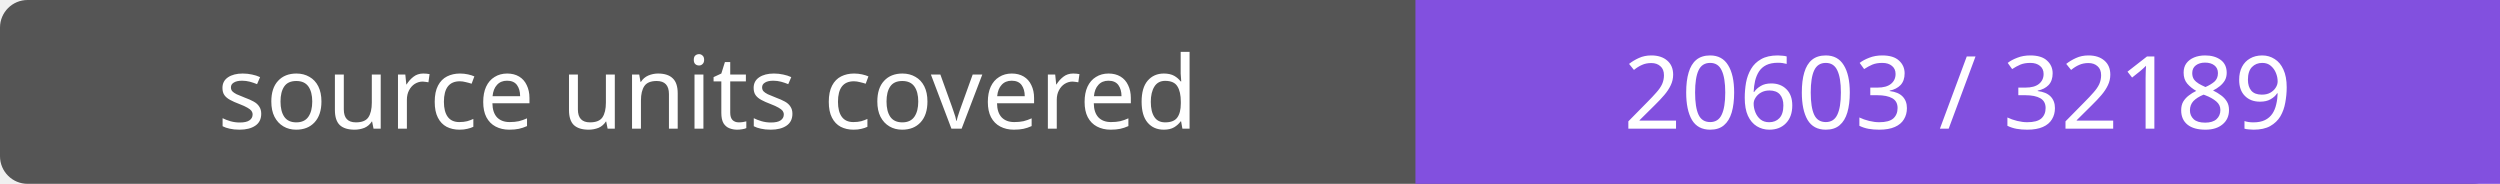
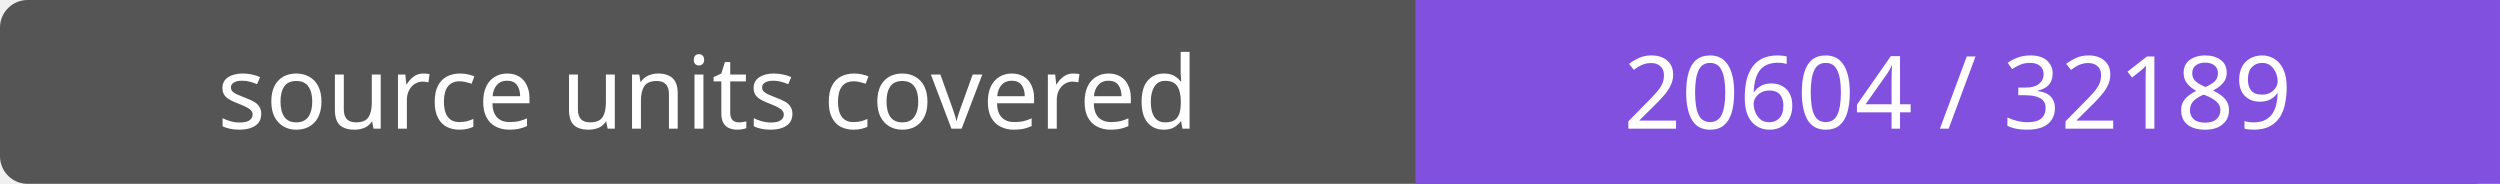
- <svg xmlns="http://www.w3.org/2000/svg" width="272" height="20" role="img" aria-label="source units covered: 20603 / 32189">
+ <svg xmlns="http://www.w3.org/2000/svg" width="272" height="20" role="img" aria-label="source units covered: 20604 / 32189">
  <rect width="272" height="20" rx="3" fill="#555" />
  <path fill="#8250df" d="M154 0h118v20H154z" />
  <g fill="#fff" text-anchor="middle" font-family="Verdana,sans-serif" font-size="11">
    <text x="77.0" y="14">source units covered</text>
-     <text x="213.0" y="14">20603 / 32189</text>
+     <text x="213.0" y="14">20604 / 32189</text>
  </g>
</svg>
